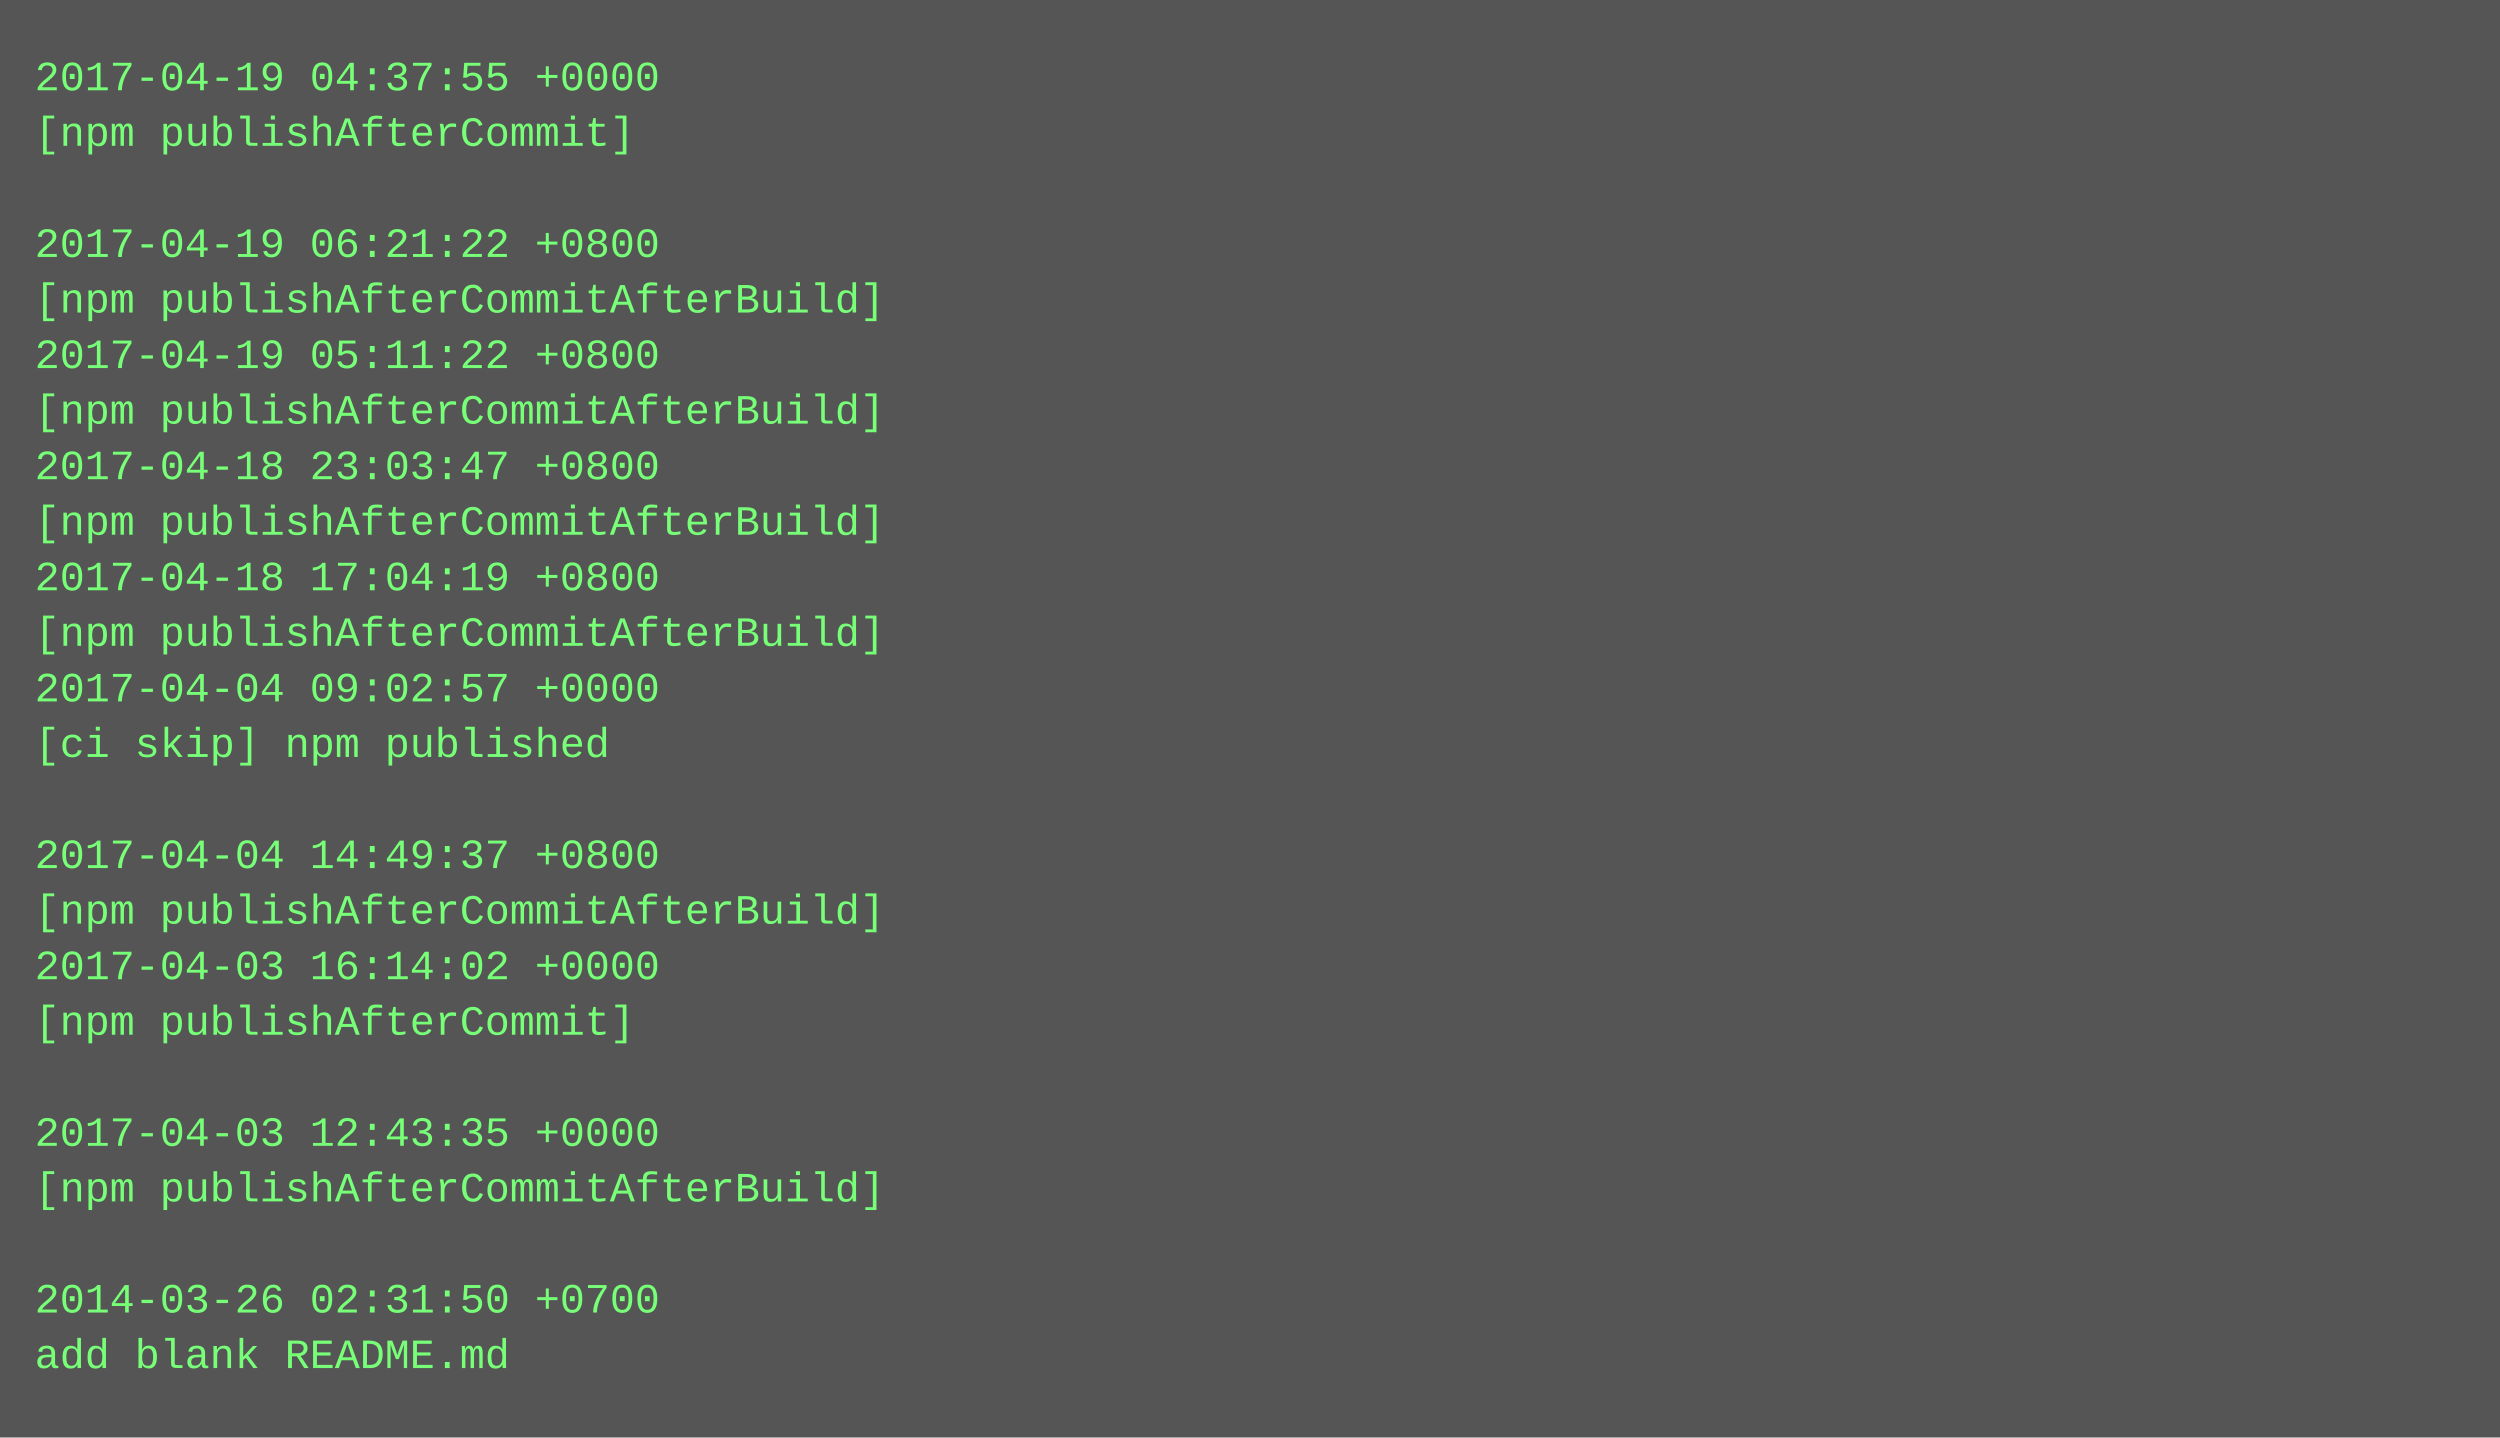
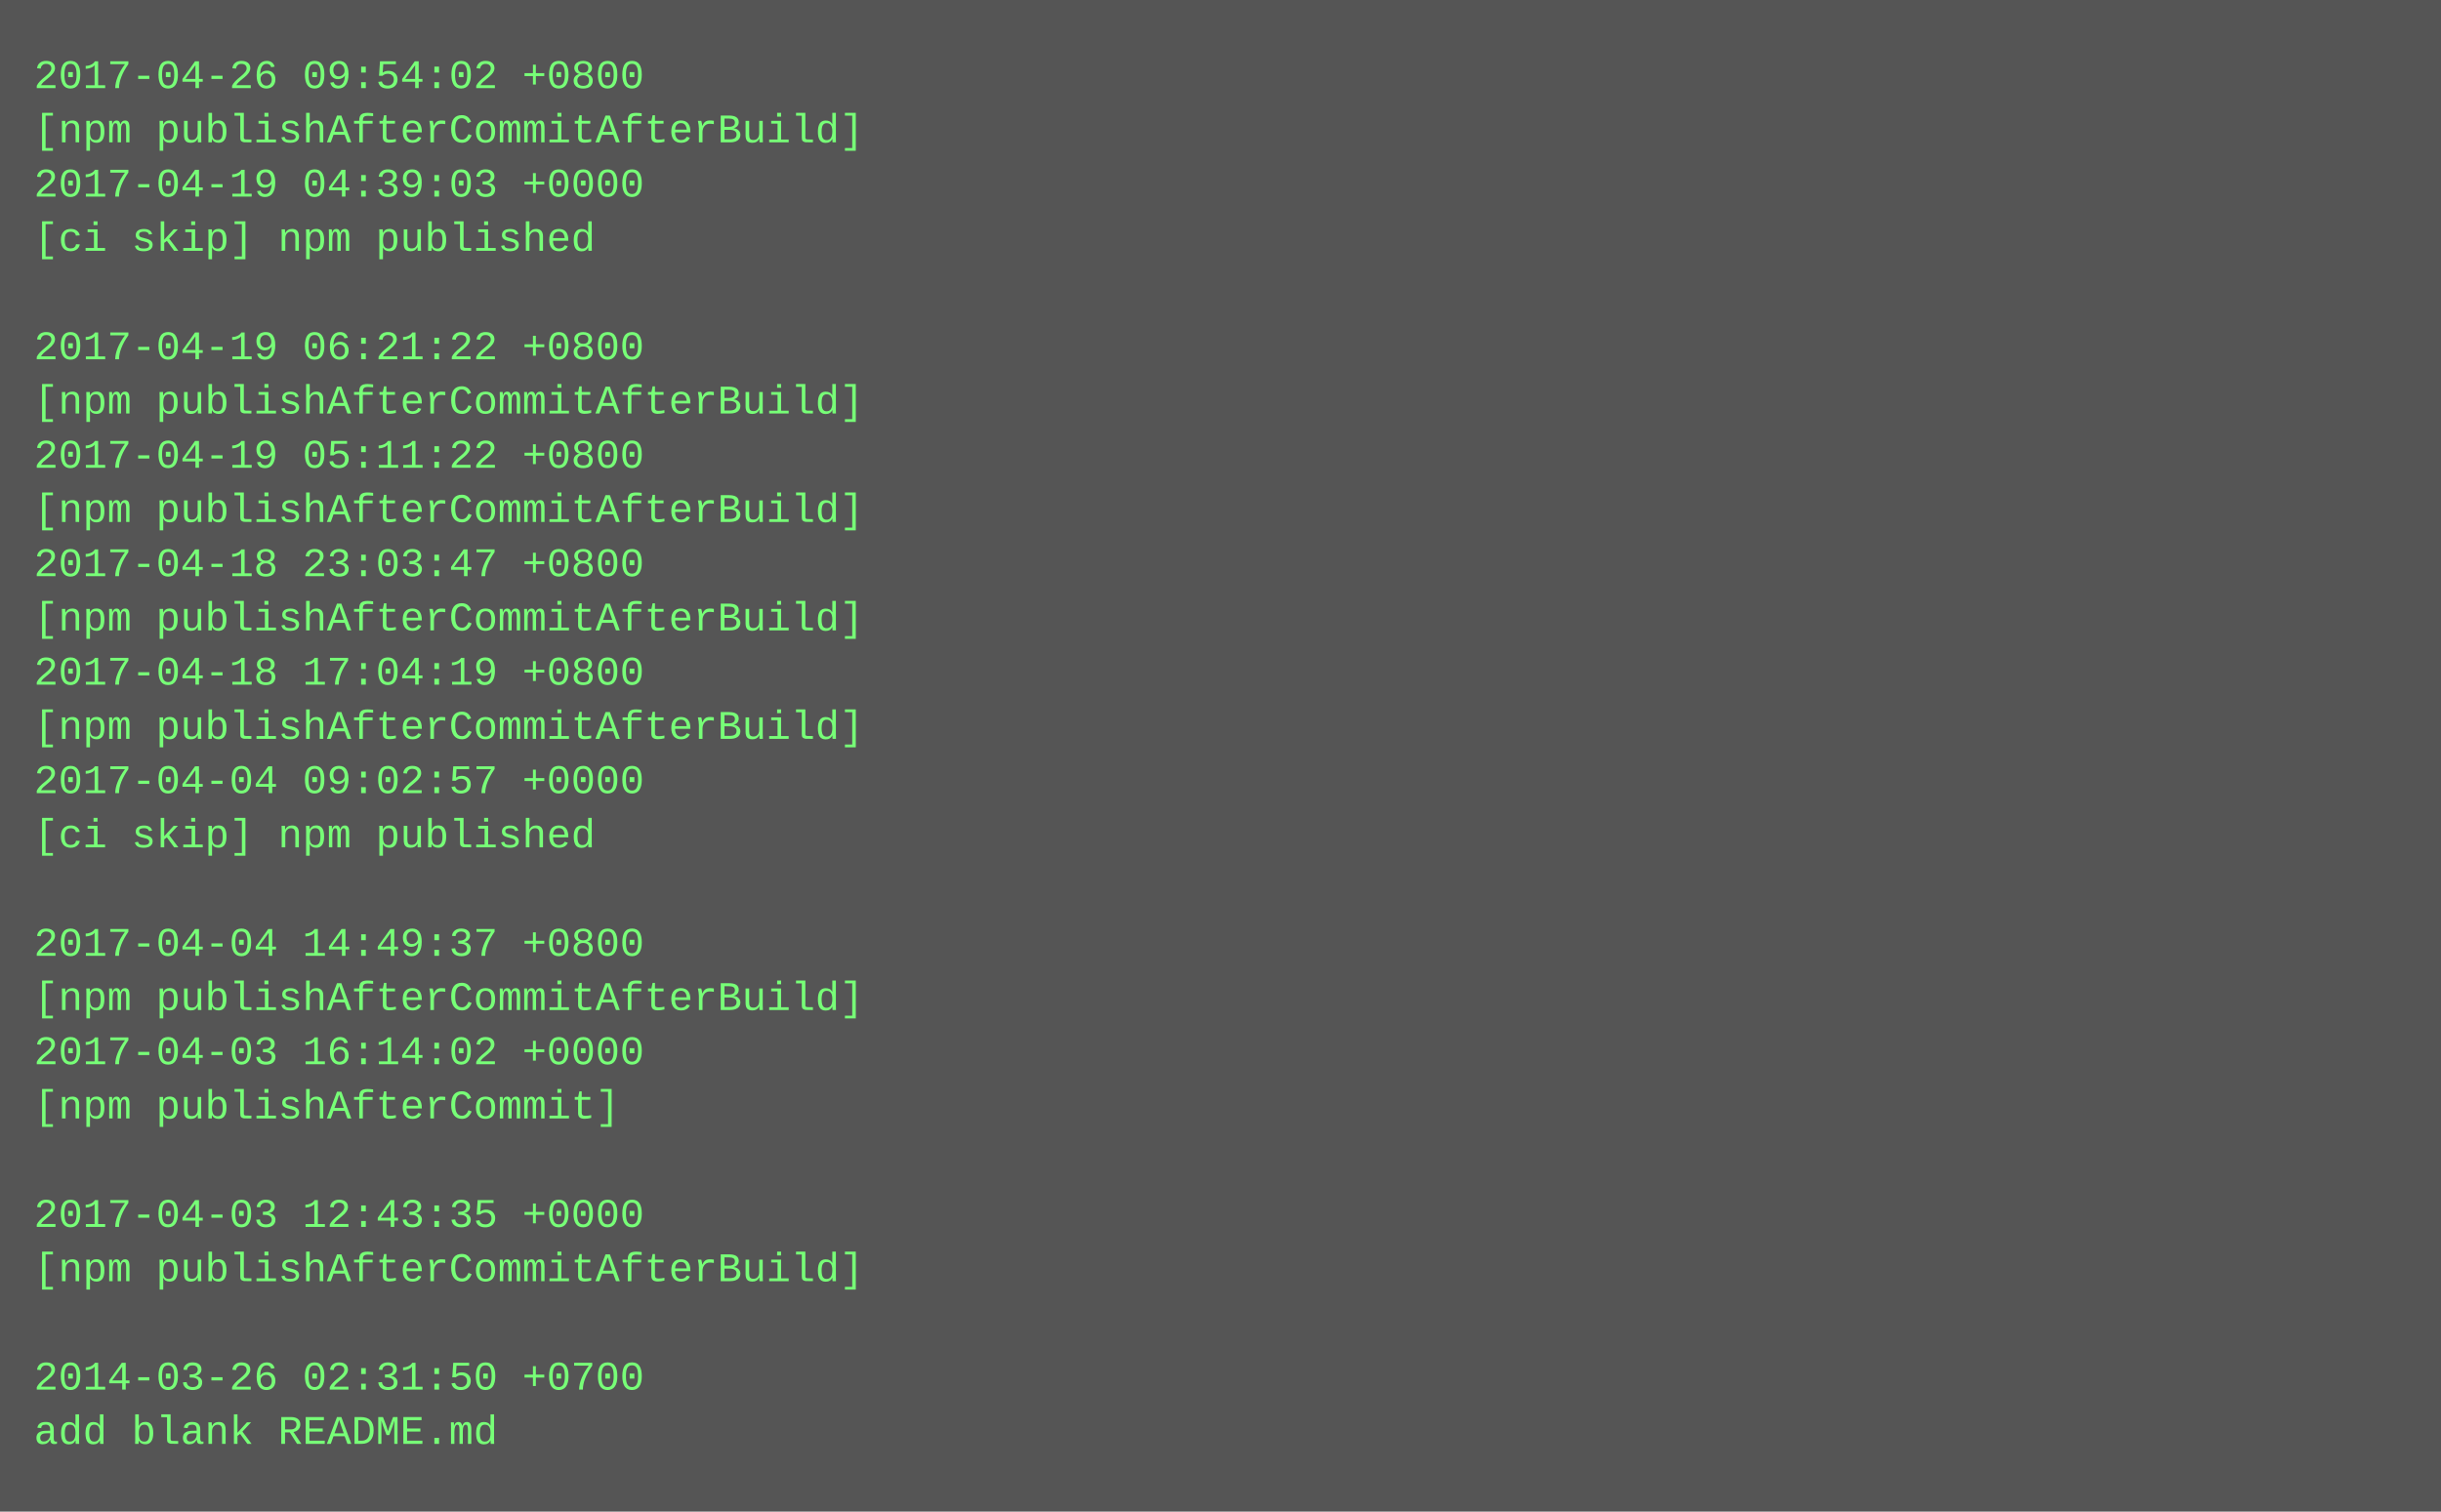
- <svg xmlns="http://www.w3.org/2000/svg" height="414" width="720">
-   <rect height="414" fill="#555" width="720" />
+ <svg xmlns="http://www.w3.org/2000/svg" height="446" width="720">
+   <rect height="446" fill="#555" width="720" />
  <text fill="#7f7" font-family="Courier New" font-size="12" xml:space="preserve">
-     <tspan x="10" y="26">2017-04-19 04:37:55 +0000</tspan>
-     <tspan x="10" y="42">[npm publishAfterCommit]</tspan>
-     <tspan x="10" y="58" />
-     <tspan x="10" y="74">2017-04-19 06:21:22 +0800</tspan>
-     <tspan x="10" y="90">[npm publishAfterCommitAfterBuild]</tspan>
-     <tspan x="10" y="106">2017-04-19 05:11:22 +0800</tspan>
+     <tspan x="10" y="26">2017-04-26 09:54:02 +0800</tspan>
+     <tspan x="10" y="42">[npm publishAfterCommitAfterBuild]</tspan>
+     <tspan x="10" y="58">2017-04-19 04:39:03 +0000</tspan>
+     <tspan x="10" y="74">[ci skip] npm published</tspan>
+     <tspan x="10" y="90" />
+     <tspan x="10" y="106">2017-04-19 06:21:22 +0800</tspan>
    <tspan x="10" y="122">[npm publishAfterCommitAfterBuild]</tspan>
-     <tspan x="10" y="138">2017-04-18 23:03:47 +0800</tspan>
+     <tspan x="10" y="138">2017-04-19 05:11:22 +0800</tspan>
    <tspan x="10" y="154">[npm publishAfterCommitAfterBuild]</tspan>
-     <tspan x="10" y="170">2017-04-18 17:04:19 +0800</tspan>
+     <tspan x="10" y="170">2017-04-18 23:03:47 +0800</tspan>
    <tspan x="10" y="186">[npm publishAfterCommitAfterBuild]</tspan>
-     <tspan x="10" y="202">2017-04-04 09:02:57 +0000</tspan>
-     <tspan x="10" y="218">[ci skip] npm published</tspan>
-     <tspan x="10" y="234" />
-     <tspan x="10" y="250">2017-04-04 14:49:37 +0800</tspan>
-     <tspan x="10" y="266">[npm publishAfterCommitAfterBuild]</tspan>
-     <tspan x="10" y="282">2017-04-03 16:14:02 +0000</tspan>
-     <tspan x="10" y="298">[npm publishAfterCommit]</tspan>
-     <tspan x="10" y="314" />
-     <tspan x="10" y="330">2017-04-03 12:43:35 +0000</tspan>
-     <tspan x="10" y="346">[npm publishAfterCommitAfterBuild]</tspan>
-     <tspan x="10" y="362" />
-     <tspan x="10" y="378">2014-03-26 02:31:50 +0700</tspan>
-     <tspan x="10" y="394">add blank README.md</tspan>
+     <tspan x="10" y="202">2017-04-18 17:04:19 +0800</tspan>
+     <tspan x="10" y="218">[npm publishAfterCommitAfterBuild]</tspan>
+     <tspan x="10" y="234">2017-04-04 09:02:57 +0000</tspan>
+     <tspan x="10" y="250">[ci skip] npm published</tspan>
+     <tspan x="10" y="266" />
+     <tspan x="10" y="282">2017-04-04 14:49:37 +0800</tspan>
+     <tspan x="10" y="298">[npm publishAfterCommitAfterBuild]</tspan>
+     <tspan x="10" y="314">2017-04-03 16:14:02 +0000</tspan>
+     <tspan x="10" y="330">[npm publishAfterCommit]</tspan>
+     <tspan x="10" y="346" />
+     <tspan x="10" y="362">2017-04-03 12:43:35 +0000</tspan>
+     <tspan x="10" y="378">[npm publishAfterCommitAfterBuild]</tspan>
+     <tspan x="10" y="394" />
+     <tspan x="10" y="410">2014-03-26 02:31:50 +0700</tspan>
+     <tspan x="10" y="426">add blank README.md</tspan>
  </text>
</svg>
